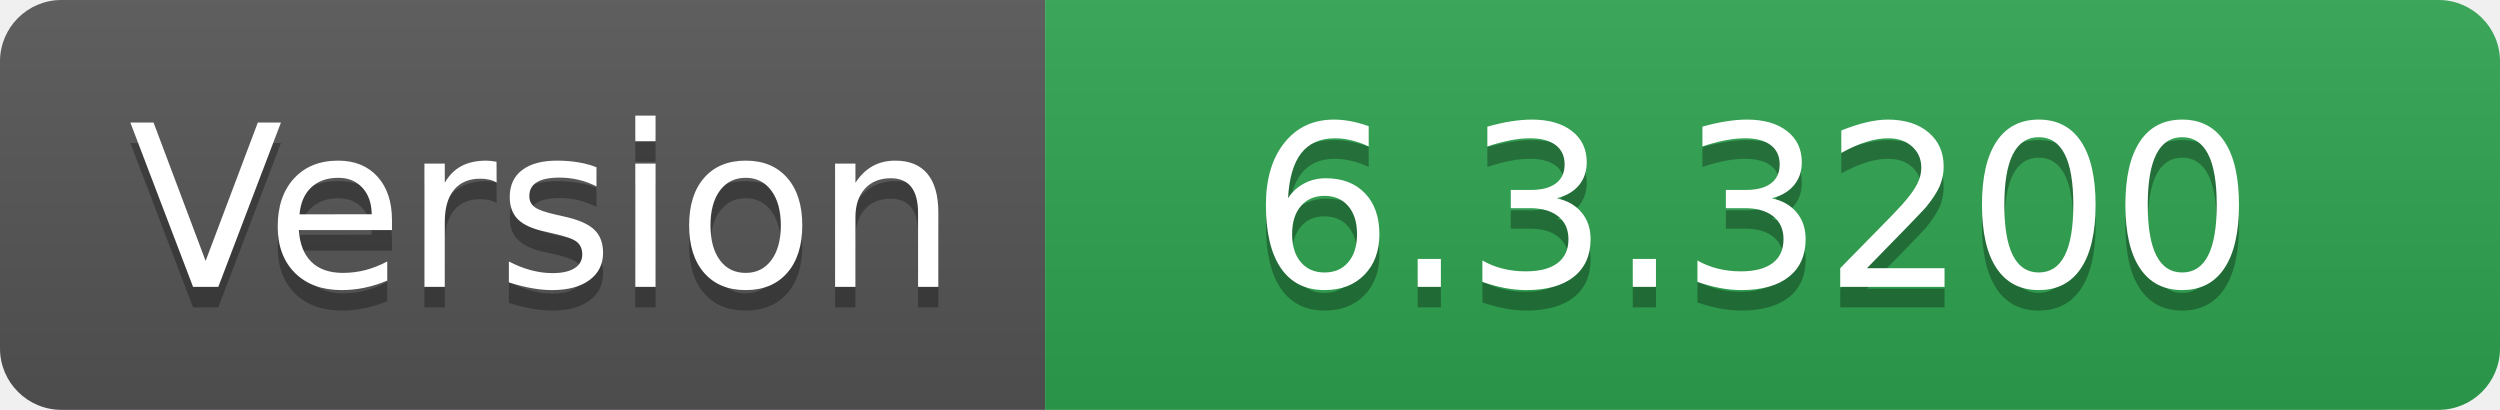
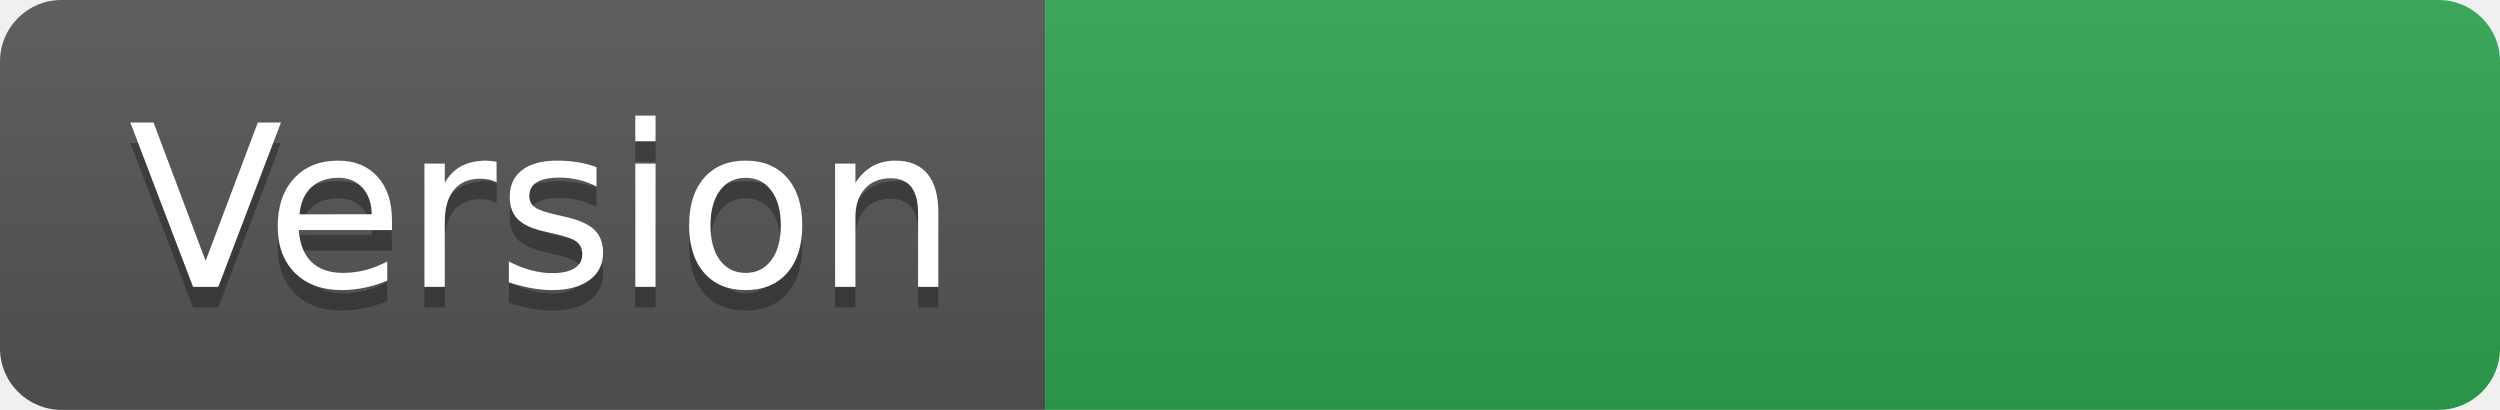
- <svg xmlns="http://www.w3.org/2000/svg" width="122" height="20" role="img" aria-label="Version: 6.3.3200">
+ <svg xmlns="http://www.w3.org/2000/svg" width="122" height="20" role="img" aria-label="Version: ">
  <linearGradient id="s" x2="0" y2="100%">
    <stop offset="0" stop-color="#bbb" stop-opacity=".1" />
    <stop offset="1" stop-opacity=".1" />
  </linearGradient>
  <clipPath id="r">
    <rect width="122" height="20" rx="3" fill="#fff" />
  </clipPath>
  <g clip-path="url(#r)">
    <rect width="51" height="20" fill="#555" />
    <rect x="51" width="71" height="20" fill="#2ea44f" />
    <rect width="122" height="20" fill="url(#s)" />
  </g>
  <g fill="#fff" text-anchor="middle" font-family="Verdana,Geneva,DejaVu Sans,sans-serif" text-rendering="geometricPrecision" font-size="110">
    <text aria-hidden="true" x="265" y="150" fill="#010101" fill-opacity=".3" transform="scale(.1)" textLength="410">Version</text>
    <text x="265" y="140" transform="scale(.1)" fill="#fff" textLength="410">Version</text>
-     <text aria-hidden="true" x="855" y="150" fill="#010101" fill-opacity=".3" transform="scale(.1)" textLength="610">6.3.3200</text>
-     <text x="855" y="140" transform="scale(.1)" fill="#fff" textLength="610">6.3.3200</text>
+     <text aria-hidden="true" x="855" y="150" fill="#010101" fill-opacity=".3" transform="scale(.1)" textLength="610" />
+     <text x="855" y="140" transform="scale(.1)" fill="#fff" textLength="610" />
  </g>
</svg>
